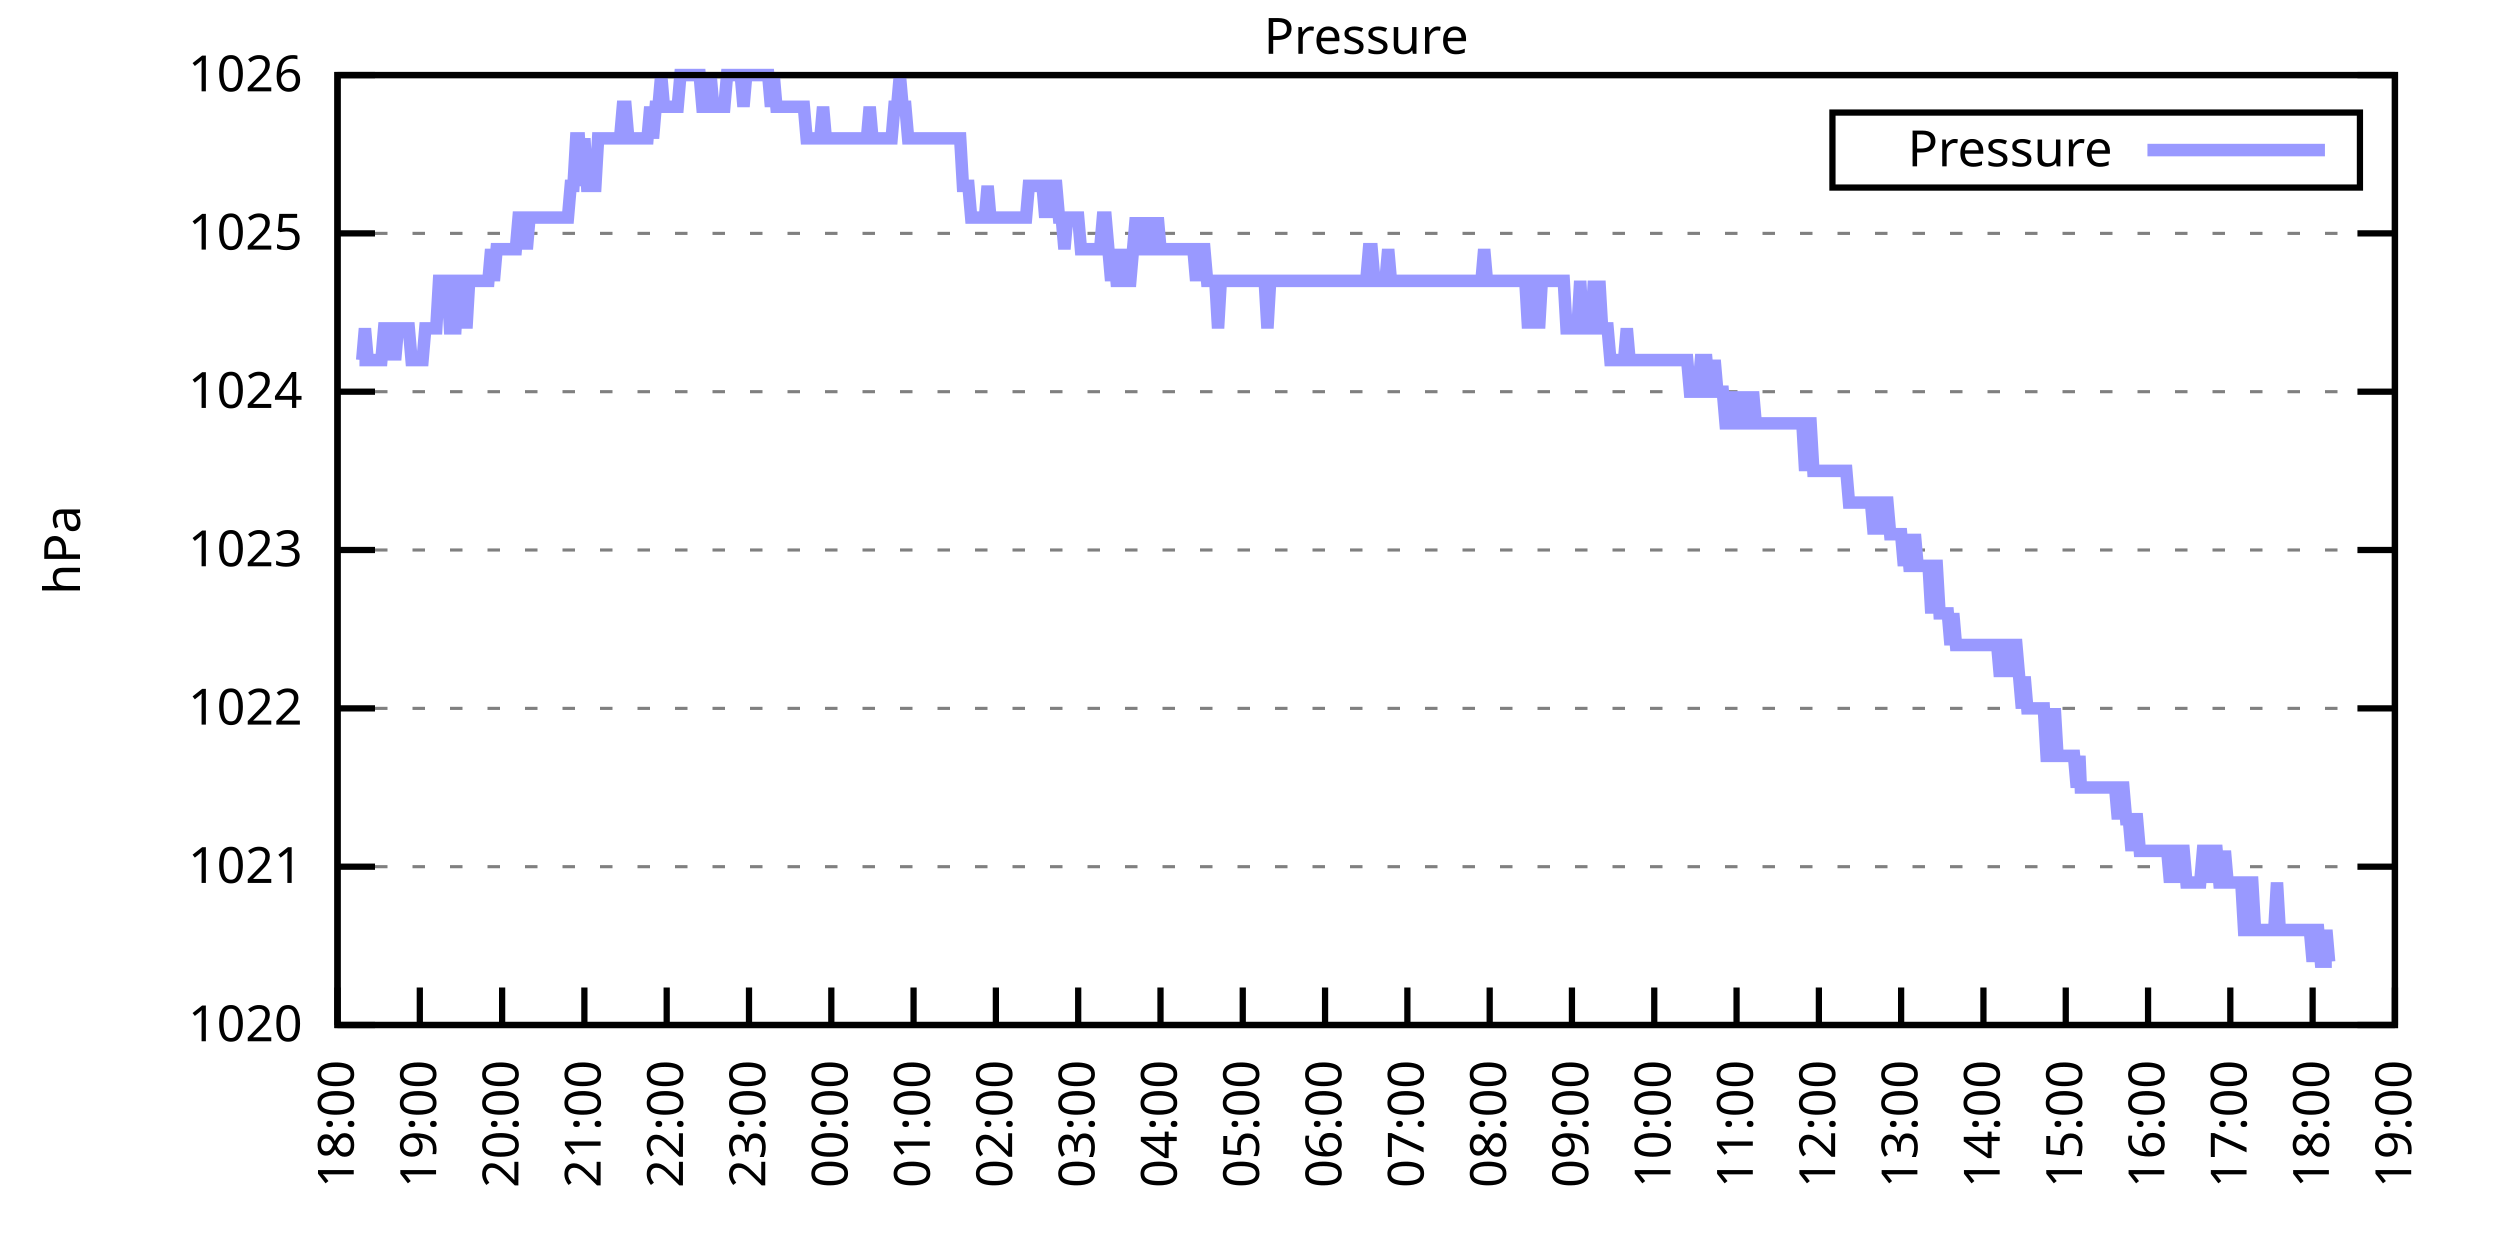
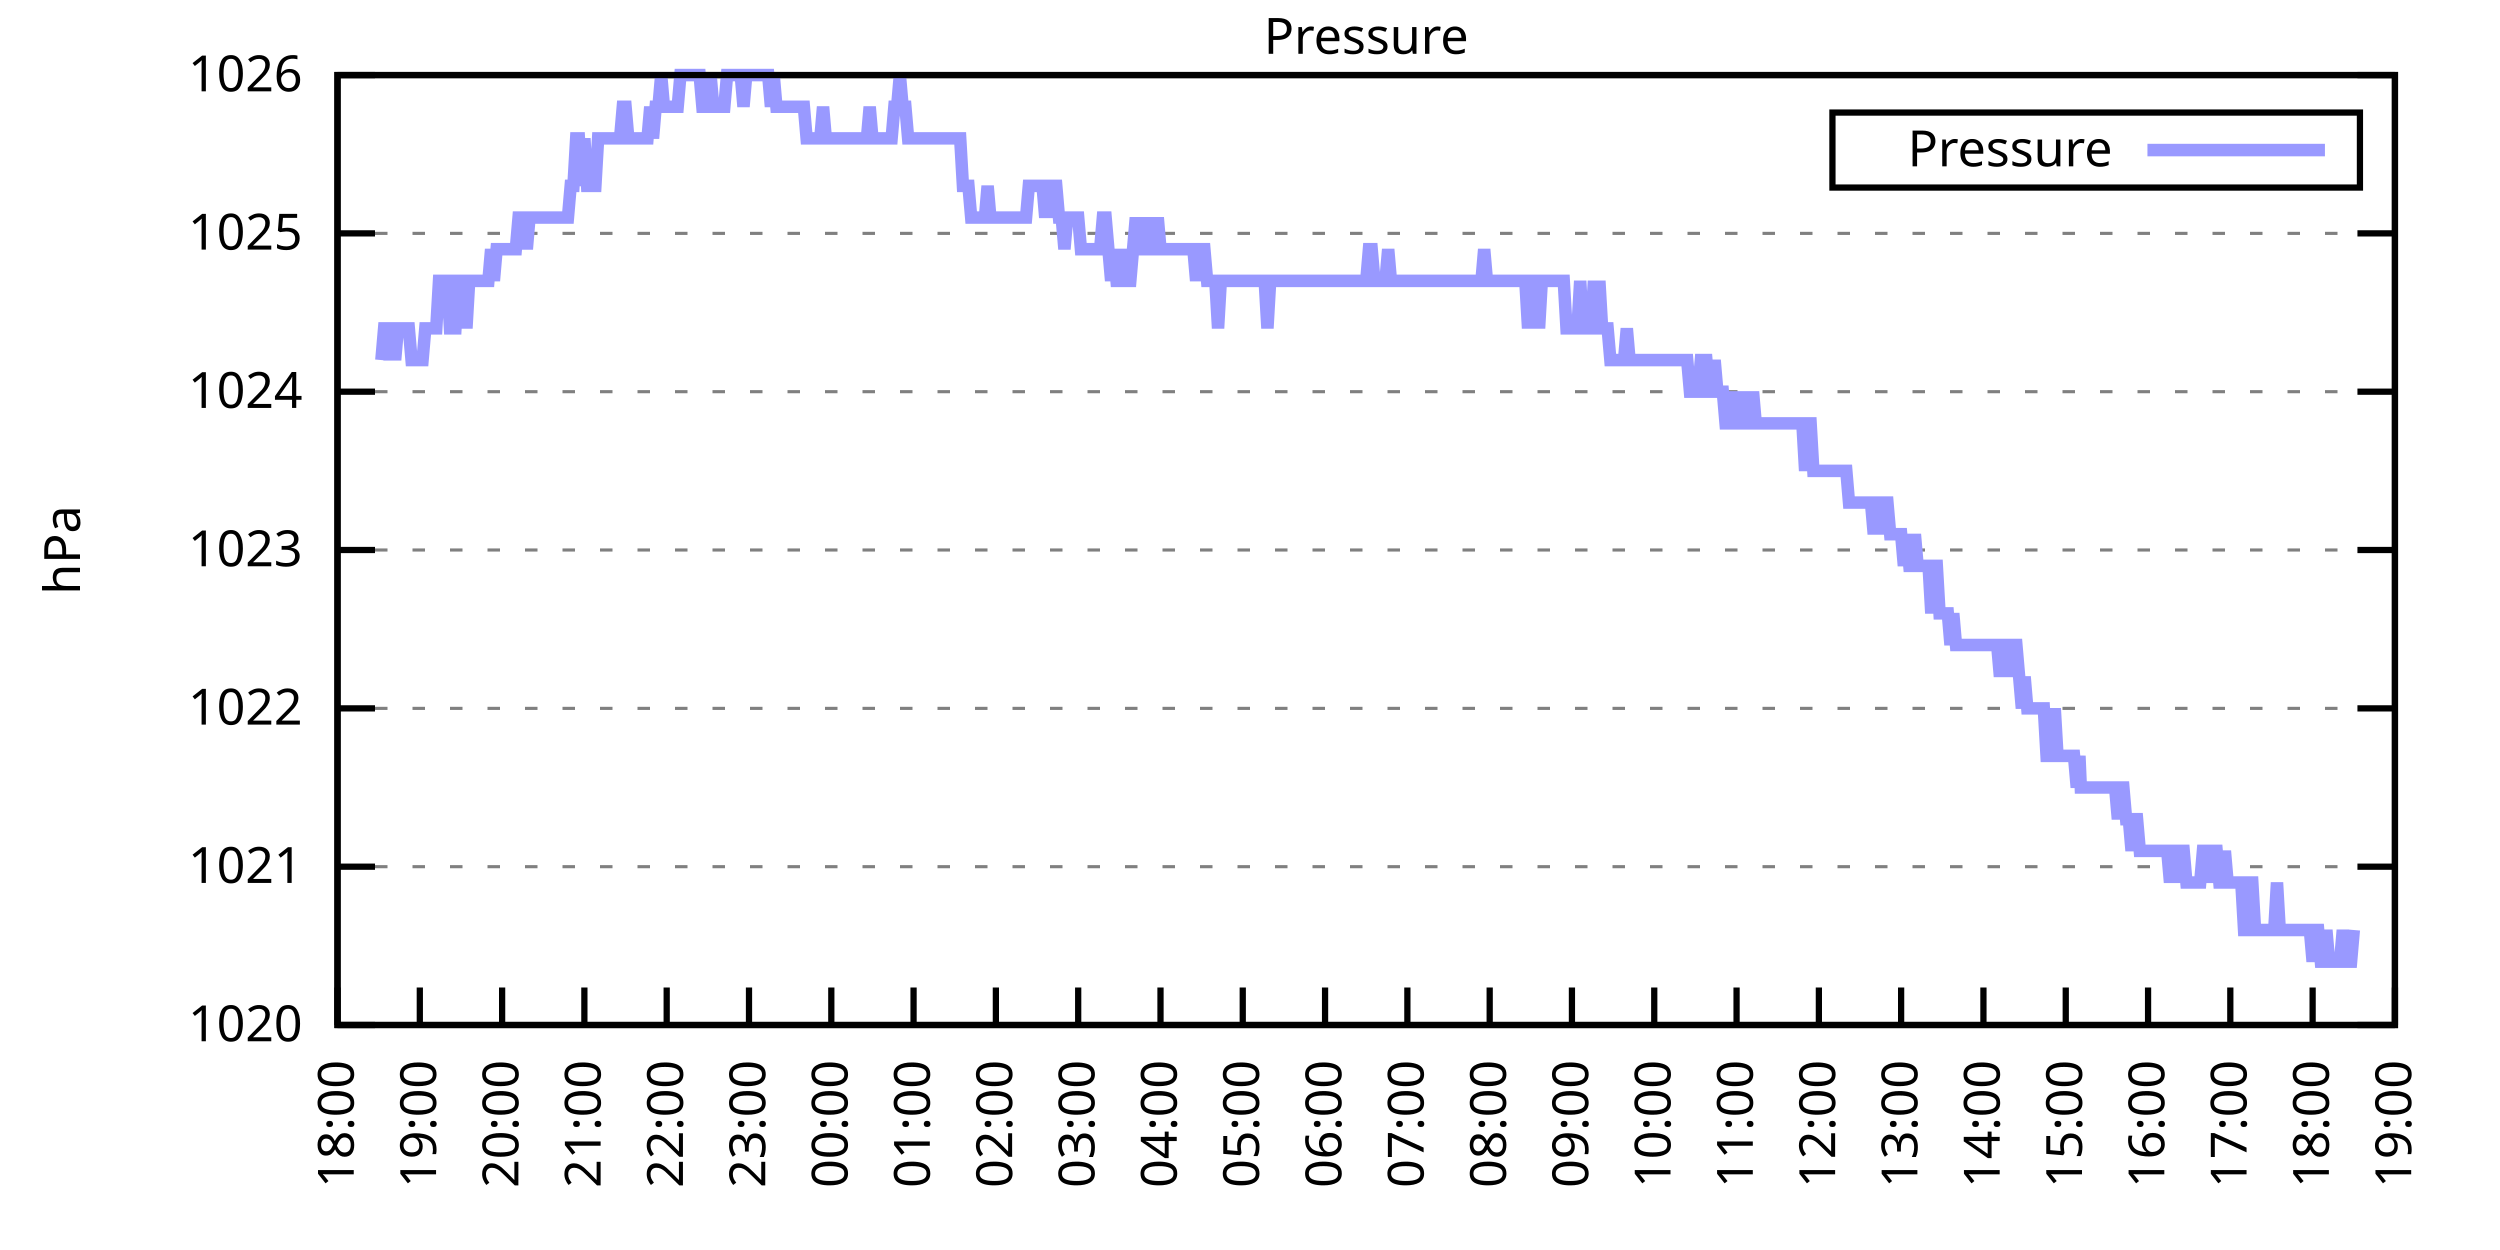
<svg xmlns="http://www.w3.org/2000/svg" xmlns:xlink="http://www.w3.org/1999/xlink" width="400" height="200" viewBox="0 0 400 200">
  <g id="gnuplot_canvas">
    <rect x="0" y="0" width="400" height="200" fill="none" />
    <defs>
      <circle id="gpDot" r="0.5" stroke-width="0.5" stroke="currentColor" />
      <path id="gpPt0" stroke-width="0.333" stroke="currentColor" d="M-1,0 h2 M0,-1 v2" />
      <path id="gpPt1" stroke-width="0.333" stroke="currentColor" d="M-1,-1 L1,1 M1,-1 L-1,1" />
      <path id="gpPt2" stroke-width="0.333" stroke="currentColor" d="M-1,0 L1,0 M0,-1 L0,1 M-1,-1 L1,1 M-1,1 L1,-1" />
      <rect id="gpPt3" stroke-width="0.333" stroke="currentColor" x="-1" y="-1" width="2" height="2" />
      <rect id="gpPt4" stroke-width="0.333" stroke="currentColor" fill="currentColor" x="-1" y="-1" width="2" height="2" />
      <circle id="gpPt5" stroke-width="0.333" stroke="currentColor" cx="0" cy="0" r="1" />
      <use xlink:href="#gpPt5" id="gpPt6" fill="currentColor" stroke="none" />
      <path id="gpPt7" stroke-width="0.333" stroke="currentColor" d="M0,-1.33 L-1.33,0.67 L1.33,0.67 z" />
      <use xlink:href="#gpPt7" id="gpPt8" fill="currentColor" stroke="none" />
      <use xlink:href="#gpPt7" id="gpPt9" stroke="currentColor" transform="rotate(180)" />
      <use xlink:href="#gpPt9" id="gpPt10" fill="currentColor" stroke="none" />
      <use xlink:href="#gpPt3" id="gpPt11" stroke="currentColor" transform="rotate(45)" />
      <use xlink:href="#gpPt11" id="gpPt12" fill="currentColor" stroke="none" />
      <path id="gpPt13" stroke-width="0.333" stroke="currentColor" d="M0,1.330 L1.265,0.411 L0.782,-1.067 L-0.782,-1.076 L-1.265,0.411 z" />
      <use xlink:href="#gpPt13" id="gpPt14" fill="currentColor" stroke="none" />
      <filter id="textbox" filterUnits="objectBoundingBox" x="0" y="0" height="1" width="1">
        <feFlood flood-color="white" flood-opacity="1" result="bgnd" />
        <feComposite in="SourceGraphic" in2="bgnd" operator="atop" />
      </filter>
      <filter id="greybox" filterUnits="objectBoundingBox" x="0" y="0" height="1" width="1">
        <feFlood flood-color="lightgrey" flood-opacity="1" result="grey" />
        <feComposite in="SourceGraphic" in2="grey" operator="atop" />
      </filter>
    </defs>
    <g fill="none" color="white" stroke="currentColor" stroke-width="1.00" stroke-linecap="butt" stroke-linejoin="miter">
</g>
    <g fill="none" color="black" stroke="currentColor" stroke-width="1.00" stroke-linecap="butt" stroke-linejoin="miter">
      <g stroke="none" shape-rendering="crispEdges">
        <polygon fill="rgb(255, 255, 255)" points="54.00,164.00 383.18,164.00 383.18,12.02 54.00,12.02 " />
      </g>
    </g>
    <g fill="none" color="black" stroke="currentColor" stroke-width="1.00" stroke-linecap="butt" stroke-linejoin="miter">
</g>
    <g fill="none" color="black" stroke="black" stroke-width="0.50" stroke-linecap="butt" stroke-linejoin="miter">
</g>
    <g fill="none" color="gray" stroke="currentColor" stroke-width="0.50" stroke-linecap="butt" stroke-linejoin="miter">
      <path stroke="gray" stroke-dasharray="2,4" class="gridline" d="M54.00,164.00 L383.19,164.00  " />
    </g>
    <g fill="none" color="gray" stroke="gray" stroke-width="1.00" stroke-linecap="butt" stroke-linejoin="miter">
</g>
    <g fill="none" color="black" stroke="currentColor" stroke-width="1.00" stroke-linecap="butt" stroke-linejoin="miter">
      <path stroke="black" d="M54.00,164.00 L60.00,164.00 M383.19,164.00 L377.19,164.00  " />
      <g transform="translate(48.40,166.60)" stroke="none" fill="black" font-family="Sans" font-size="8.00" text-anchor="end">
        <text>
          <tspan font-family="Sans"> 1020</tspan>
        </text>
      </g>
    </g>
    <g fill="none" color="black" stroke="currentColor" stroke-width="1.00" stroke-linecap="butt" stroke-linejoin="miter">
</g>
    <g fill="none" color="black" stroke="black" stroke-width="0.50" stroke-linecap="butt" stroke-linejoin="miter">
</g>
    <g fill="none" color="gray" stroke="currentColor" stroke-width="0.50" stroke-linecap="butt" stroke-linejoin="miter">
      <path stroke="gray" stroke-dasharray="2,4" class="gridline" d="M54.00,138.67 L383.19,138.67  " />
    </g>
    <g fill="none" color="gray" stroke="gray" stroke-width="1.00" stroke-linecap="butt" stroke-linejoin="miter">
</g>
    <g fill="none" color="black" stroke="currentColor" stroke-width="1.00" stroke-linecap="butt" stroke-linejoin="miter">
      <path stroke="black" d="M54.00,138.67 L60.00,138.67 M383.19,138.67 L377.19,138.67  " />
      <g transform="translate(48.40,141.27)" stroke="none" fill="black" font-family="Sans" font-size="8.00" text-anchor="end">
        <text>
          <tspan font-family="Sans"> 1021</tspan>
        </text>
      </g>
    </g>
    <g fill="none" color="black" stroke="currentColor" stroke-width="1.00" stroke-linecap="butt" stroke-linejoin="miter">
</g>
    <g fill="none" color="black" stroke="black" stroke-width="0.50" stroke-linecap="butt" stroke-linejoin="miter">
</g>
    <g fill="none" color="gray" stroke="currentColor" stroke-width="0.50" stroke-linecap="butt" stroke-linejoin="miter">
      <path stroke="gray" stroke-dasharray="2,4" class="gridline" d="M54.00,113.34 L383.19,113.34  " />
    </g>
    <g fill="none" color="gray" stroke="gray" stroke-width="1.00" stroke-linecap="butt" stroke-linejoin="miter">
</g>
    <g fill="none" color="black" stroke="currentColor" stroke-width="1.00" stroke-linecap="butt" stroke-linejoin="miter">
      <path stroke="black" d="M54.00,113.34 L60.00,113.34 M383.19,113.34 L377.19,113.34  " />
      <g transform="translate(48.40,115.94)" stroke="none" fill="black" font-family="Sans" font-size="8.00" text-anchor="end">
        <text>
          <tspan font-family="Sans"> 1022</tspan>
        </text>
      </g>
    </g>
    <g fill="none" color="black" stroke="currentColor" stroke-width="1.00" stroke-linecap="butt" stroke-linejoin="miter">
</g>
    <g fill="none" color="black" stroke="black" stroke-width="0.50" stroke-linecap="butt" stroke-linejoin="miter">
</g>
    <g fill="none" color="gray" stroke="currentColor" stroke-width="0.50" stroke-linecap="butt" stroke-linejoin="miter">
      <path stroke="gray" stroke-dasharray="2,4" class="gridline" d="M54.00,88.00 L383.19,88.00  " />
    </g>
    <g fill="none" color="gray" stroke="gray" stroke-width="1.00" stroke-linecap="butt" stroke-linejoin="miter">
</g>
    <g fill="none" color="black" stroke="currentColor" stroke-width="1.00" stroke-linecap="butt" stroke-linejoin="miter">
      <path stroke="black" d="M54.00,88.00 L60.00,88.00 M383.19,88.00 L377.19,88.00  " />
      <g transform="translate(48.40,90.60)" stroke="none" fill="black" font-family="Sans" font-size="8.00" text-anchor="end">
        <text>
          <tspan font-family="Sans"> 1023</tspan>
        </text>
      </g>
    </g>
    <g fill="none" color="black" stroke="currentColor" stroke-width="1.00" stroke-linecap="butt" stroke-linejoin="miter">
</g>
    <g fill="none" color="black" stroke="black" stroke-width="0.50" stroke-linecap="butt" stroke-linejoin="miter">
</g>
    <g fill="none" color="gray" stroke="currentColor" stroke-width="0.50" stroke-linecap="butt" stroke-linejoin="miter">
      <path stroke="gray" stroke-dasharray="2,4" class="gridline" d="M54.00,62.67 L383.19,62.67  " />
    </g>
    <g fill="none" color="gray" stroke="gray" stroke-width="1.00" stroke-linecap="butt" stroke-linejoin="miter">
</g>
    <g fill="none" color="black" stroke="currentColor" stroke-width="1.00" stroke-linecap="butt" stroke-linejoin="miter">
      <path stroke="black" d="M54.00,62.67 L60.00,62.67 M383.19,62.67 L377.19,62.67  " />
      <g transform="translate(48.40,65.27)" stroke="none" fill="black" font-family="Sans" font-size="8.00" text-anchor="end">
        <text>
          <tspan font-family="Sans"> 1024</tspan>
        </text>
      </g>
    </g>
    <g fill="none" color="black" stroke="currentColor" stroke-width="1.00" stroke-linecap="butt" stroke-linejoin="miter">
</g>
    <g fill="none" color="black" stroke="black" stroke-width="0.50" stroke-linecap="butt" stroke-linejoin="miter">
</g>
    <g fill="none" color="gray" stroke="currentColor" stroke-width="0.50" stroke-linecap="butt" stroke-linejoin="miter">
      <path stroke="gray" stroke-dasharray="2,4" class="gridline" d="M54.00,37.34 L383.19,37.34  " />
    </g>
    <g fill="none" color="gray" stroke="gray" stroke-width="1.00" stroke-linecap="butt" stroke-linejoin="miter">
</g>
    <g fill="none" color="black" stroke="currentColor" stroke-width="1.00" stroke-linecap="butt" stroke-linejoin="miter">
      <path stroke="black" d="M54.00,37.34 L60.00,37.34 M383.19,37.34 L377.19,37.34  " />
      <g transform="translate(48.40,39.94)" stroke="none" fill="black" font-family="Sans" font-size="8.00" text-anchor="end">
        <text>
          <tspan font-family="Sans"> 1025</tspan>
        </text>
      </g>
    </g>
    <g fill="none" color="black" stroke="currentColor" stroke-width="1.00" stroke-linecap="butt" stroke-linejoin="miter">
</g>
    <g fill="none" color="black" stroke="black" stroke-width="0.50" stroke-linecap="butt" stroke-linejoin="miter">
</g>
    <g fill="none" color="gray" stroke="currentColor" stroke-width="0.50" stroke-linecap="butt" stroke-linejoin="miter">
      <path stroke="gray" stroke-dasharray="2,4" class="gridline" d="M54.00,12.01 L383.19,12.01  " />
    </g>
    <g fill="none" color="gray" stroke="gray" stroke-width="1.00" stroke-linecap="butt" stroke-linejoin="miter">
</g>
    <g fill="none" color="black" stroke="currentColor" stroke-width="1.00" stroke-linecap="butt" stroke-linejoin="miter">
      <path stroke="black" d="M54.00,12.01 L60.00,12.01 M383.19,12.01 L377.19,12.01  " />
      <g transform="translate(48.40,14.61)" stroke="none" fill="black" font-family="Sans" font-size="8.00" text-anchor="end">
        <text>
          <tspan font-family="Sans"> 1026</tspan>
        </text>
      </g>
    </g>
    <g fill="none" color="black" stroke="currentColor" stroke-width="1.00" stroke-linecap="butt" stroke-linejoin="miter">
      <path stroke="black" d="M54.00,164.00 L54.00,158.00  " />
      <g transform="translate(56.60,169.60) rotate(270.00)" stroke="none" fill="black" font-family="Sans" font-size="8.00" text-anchor="end">
        <text>
          <tspan font-family="Sans">18:00</tspan>
        </text>
      </g>
    </g>
    <g fill="none" color="black" stroke="currentColor" stroke-width="1.00" stroke-linecap="butt" stroke-linejoin="miter">
      <path stroke="black" d="M67.17,164.00 L67.17,158.00  " />
      <g transform="translate(69.77,169.60) rotate(270.00)" stroke="none" fill="black" font-family="Sans" font-size="8.00" text-anchor="end">
        <text>
          <tspan font-family="Sans">19:00</tspan>
        </text>
      </g>
    </g>
    <g fill="none" color="black" stroke="currentColor" stroke-width="1.00" stroke-linecap="butt" stroke-linejoin="miter">
      <path stroke="black" d="M80.34,164.00 L80.34,158.00  " />
      <g transform="translate(82.94,169.60) rotate(270.00)" stroke="none" fill="black" font-family="Sans" font-size="8.00" text-anchor="end">
        <text>
          <tspan font-family="Sans">20:00</tspan>
        </text>
      </g>
    </g>
    <g fill="none" color="black" stroke="currentColor" stroke-width="1.00" stroke-linecap="butt" stroke-linejoin="miter">
      <path stroke="black" d="M93.50,164.00 L93.50,158.00  " />
      <g transform="translate(96.10,169.60) rotate(270.00)" stroke="none" fill="black" font-family="Sans" font-size="8.00" text-anchor="end">
        <text>
          <tspan font-family="Sans">21:00</tspan>
        </text>
      </g>
    </g>
    <g fill="none" color="black" stroke="currentColor" stroke-width="1.00" stroke-linecap="butt" stroke-linejoin="miter">
      <path stroke="black" d="M106.67,164.00 L106.67,158.00  " />
      <g transform="translate(109.27,169.60) rotate(270.00)" stroke="none" fill="black" font-family="Sans" font-size="8.00" text-anchor="end">
        <text>
          <tspan font-family="Sans">22:00</tspan>
        </text>
      </g>
    </g>
    <g fill="none" color="black" stroke="currentColor" stroke-width="1.00" stroke-linecap="butt" stroke-linejoin="miter">
      <path stroke="black" d="M119.84,164.00 L119.84,158.00  " />
      <g transform="translate(122.44,169.60) rotate(270.00)" stroke="none" fill="black" font-family="Sans" font-size="8.00" text-anchor="end">
        <text>
          <tspan font-family="Sans">23:00</tspan>
        </text>
      </g>
    </g>
    <g fill="none" color="black" stroke="currentColor" stroke-width="1.00" stroke-linecap="butt" stroke-linejoin="miter">
      <path stroke="black" d="M133.01,164.00 L133.01,158.00  " />
      <g transform="translate(135.61,169.60) rotate(270.00)" stroke="none" fill="black" font-family="Sans" font-size="8.00" text-anchor="end">
        <text>
          <tspan font-family="Sans">00:00</tspan>
        </text>
      </g>
    </g>
    <g fill="none" color="black" stroke="currentColor" stroke-width="1.00" stroke-linecap="butt" stroke-linejoin="miter">
      <path stroke="black" d="M146.17,164.00 L146.17,158.00  " />
      <g transform="translate(148.77,169.60) rotate(270.00)" stroke="none" fill="black" font-family="Sans" font-size="8.00" text-anchor="end">
        <text>
          <tspan font-family="Sans">01:00</tspan>
        </text>
      </g>
    </g>
    <g fill="none" color="black" stroke="currentColor" stroke-width="1.00" stroke-linecap="butt" stroke-linejoin="miter">
      <path stroke="black" d="M159.34,164.00 L159.34,158.00  " />
      <g transform="translate(161.94,169.60) rotate(270.00)" stroke="none" fill="black" font-family="Sans" font-size="8.00" text-anchor="end">
        <text>
          <tspan font-family="Sans">02:00</tspan>
        </text>
      </g>
    </g>
    <g fill="none" color="black" stroke="currentColor" stroke-width="1.00" stroke-linecap="butt" stroke-linejoin="miter">
      <path stroke="black" d="M172.51,164.00 L172.51,158.00  " />
      <g transform="translate(175.11,169.60) rotate(270.00)" stroke="none" fill="black" font-family="Sans" font-size="8.00" text-anchor="end">
        <text>
          <tspan font-family="Sans">03:00</tspan>
        </text>
      </g>
    </g>
    <g fill="none" color="black" stroke="currentColor" stroke-width="1.00" stroke-linecap="butt" stroke-linejoin="miter">
      <path stroke="black" d="M185.68,164.00 L185.68,158.00  " />
      <g transform="translate(188.28,169.60) rotate(270.00)" stroke="none" fill="black" font-family="Sans" font-size="8.00" text-anchor="end">
        <text>
          <tspan font-family="Sans">04:00</tspan>
        </text>
      </g>
    </g>
    <g fill="none" color="black" stroke="currentColor" stroke-width="1.00" stroke-linecap="butt" stroke-linejoin="miter">
      <path stroke="black" d="M198.84,164.00 L198.84,158.00  " />
      <g transform="translate(201.44,169.60) rotate(270.00)" stroke="none" fill="black" font-family="Sans" font-size="8.00" text-anchor="end">
        <text>
          <tspan font-family="Sans">05:00</tspan>
        </text>
      </g>
    </g>
    <g fill="none" color="black" stroke="currentColor" stroke-width="1.00" stroke-linecap="butt" stroke-linejoin="miter">
      <path stroke="black" d="M212.01,164.00 L212.01,158.00  " />
      <g transform="translate(214.61,169.60) rotate(270.00)" stroke="none" fill="black" font-family="Sans" font-size="8.00" text-anchor="end">
        <text>
          <tspan font-family="Sans">06:00</tspan>
        </text>
      </g>
    </g>
    <g fill="none" color="black" stroke="currentColor" stroke-width="1.00" stroke-linecap="butt" stroke-linejoin="miter">
      <path stroke="black" d="M225.18,164.00 L225.18,158.00  " />
      <g transform="translate(227.78,169.60) rotate(270.00)" stroke="none" fill="black" font-family="Sans" font-size="8.00" text-anchor="end">
        <text>
          <tspan font-family="Sans">07:00</tspan>
        </text>
      </g>
    </g>
    <g fill="none" color="black" stroke="currentColor" stroke-width="1.00" stroke-linecap="butt" stroke-linejoin="miter">
      <path stroke="black" d="M238.35,164.00 L238.35,158.00  " />
      <g transform="translate(240.95,169.60) rotate(270.00)" stroke="none" fill="black" font-family="Sans" font-size="8.00" text-anchor="end">
        <text>
          <tspan font-family="Sans">08:00</tspan>
        </text>
      </g>
    </g>
    <g fill="none" color="black" stroke="currentColor" stroke-width="1.00" stroke-linecap="butt" stroke-linejoin="miter">
      <path stroke="black" d="M251.51,164.00 L251.51,158.00  " />
      <g transform="translate(254.11,169.60) rotate(270.00)" stroke="none" fill="black" font-family="Sans" font-size="8.00" text-anchor="end">
        <text>
          <tspan font-family="Sans">09:00</tspan>
        </text>
      </g>
    </g>
    <g fill="none" color="black" stroke="currentColor" stroke-width="1.00" stroke-linecap="butt" stroke-linejoin="miter">
      <path stroke="black" d="M264.68,164.00 L264.68,158.00  " />
      <g transform="translate(267.28,169.60) rotate(270.00)" stroke="none" fill="black" font-family="Sans" font-size="8.00" text-anchor="end">
        <text>
          <tspan font-family="Sans">10:00</tspan>
        </text>
      </g>
    </g>
    <g fill="none" color="black" stroke="currentColor" stroke-width="1.00" stroke-linecap="butt" stroke-linejoin="miter">
      <path stroke="black" d="M277.85,164.00 L277.85,158.00  " />
      <g transform="translate(280.45,169.60) rotate(270.00)" stroke="none" fill="black" font-family="Sans" font-size="8.00" text-anchor="end">
        <text>
          <tspan font-family="Sans">11:00</tspan>
        </text>
      </g>
    </g>
    <g fill="none" color="black" stroke="currentColor" stroke-width="1.00" stroke-linecap="butt" stroke-linejoin="miter">
      <path stroke="black" d="M291.02,164.00 L291.02,158.00  " />
      <g transform="translate(293.62,169.60) rotate(270.00)" stroke="none" fill="black" font-family="Sans" font-size="8.00" text-anchor="end">
        <text>
          <tspan font-family="Sans">12:00</tspan>
        </text>
      </g>
    </g>
    <g fill="none" color="black" stroke="currentColor" stroke-width="1.00" stroke-linecap="butt" stroke-linejoin="miter">
      <path stroke="black" d="M304.18,164.00 L304.18,158.00  " />
      <g transform="translate(306.78,169.60) rotate(270.00)" stroke="none" fill="black" font-family="Sans" font-size="8.00" text-anchor="end">
        <text>
          <tspan font-family="Sans">13:00</tspan>
        </text>
      </g>
    </g>
    <g fill="none" color="black" stroke="currentColor" stroke-width="1.00" stroke-linecap="butt" stroke-linejoin="miter">
      <path stroke="black" d="M317.35,164.00 L317.35,158.00  " />
      <g transform="translate(319.95,169.60) rotate(270.00)" stroke="none" fill="black" font-family="Sans" font-size="8.00" text-anchor="end">
        <text>
          <tspan font-family="Sans">14:00</tspan>
        </text>
      </g>
    </g>
    <g fill="none" color="black" stroke="currentColor" stroke-width="1.00" stroke-linecap="butt" stroke-linejoin="miter">
      <path stroke="black" d="M330.52,164.00 L330.52,158.00  " />
      <g transform="translate(333.12,169.60) rotate(270.00)" stroke="none" fill="black" font-family="Sans" font-size="8.00" text-anchor="end">
        <text>
          <tspan font-family="Sans">15:00</tspan>
        </text>
      </g>
    </g>
    <g fill="none" color="black" stroke="currentColor" stroke-width="1.00" stroke-linecap="butt" stroke-linejoin="miter">
      <path stroke="black" d="M343.69,164.00 L343.69,158.00  " />
      <g transform="translate(346.29,169.60) rotate(270.00)" stroke="none" fill="black" font-family="Sans" font-size="8.00" text-anchor="end">
        <text>
          <tspan font-family="Sans">16:00</tspan>
        </text>
      </g>
    </g>
    <g fill="none" color="black" stroke="currentColor" stroke-width="1.00" stroke-linecap="butt" stroke-linejoin="miter">
      <path stroke="black" d="M356.85,164.00 L356.85,158.00  " />
      <g transform="translate(359.45,169.60) rotate(270.00)" stroke="none" fill="black" font-family="Sans" font-size="8.00" text-anchor="end">
        <text>
          <tspan font-family="Sans">17:00</tspan>
        </text>
      </g>
    </g>
    <g fill="none" color="black" stroke="currentColor" stroke-width="1.00" stroke-linecap="butt" stroke-linejoin="miter">
      <path stroke="black" d="M370.02,164.00 L370.02,158.00  " />
      <g transform="translate(372.62,169.60) rotate(270.00)" stroke="none" fill="black" font-family="Sans" font-size="8.00" text-anchor="end">
        <text>
          <tspan font-family="Sans">18:00</tspan>
        </text>
      </g>
    </g>
    <g fill="none" color="black" stroke="currentColor" stroke-width="1.00" stroke-linecap="butt" stroke-linejoin="miter">
      <path stroke="black" d="M383.19,164.00 L383.19,158.00  " />
      <g transform="translate(385.79,169.60) rotate(270.00)" stroke="none" fill="black" font-family="Sans" font-size="8.00" text-anchor="end">
        <text>
          <tspan font-family="Sans">19:00</tspan>
        </text>
      </g>
    </g>
    <g fill="none" color="black" stroke="currentColor" stroke-width="1.00" stroke-linecap="butt" stroke-linejoin="miter">
</g>
    <g fill="none" color="black" stroke="currentColor" stroke-width="1.00" stroke-linecap="butt" stroke-linejoin="miter">
      <path stroke="black" d="M54.00,12.01 L54.00,164.00 L383.19,164.00 L383.19,12.01 L54.00,12.01 Z  " />
    </g>
    <g fill="none" color="black" stroke="currentColor" stroke-width="1.00" stroke-linecap="butt" stroke-linejoin="miter">
</g>
    <g fill="none" color="black" stroke="currentColor" stroke-width="1.00" stroke-linecap="butt" stroke-linejoin="miter">
      <path stroke="black" d="M293.19,30.01 L293.19,18.01 L377.59,18.01 L377.59,30.01 L293.19,30.01 Z  " />
    </g>
    <g id="Pressure_plot_1">
      <g fill="none" color="white" stroke="black" stroke-width="2.00" stroke-linecap="butt" stroke-linejoin="miter">
</g>
      <g fill="none" color="black" stroke="currentColor" stroke-width="2.00" stroke-linecap="butt" stroke-linejoin="miter">
        <g transform="translate(337.99,26.61)" stroke="none" fill="black" font-family="Sans" font-size="8.00" text-anchor="end">
          <text>
            <tspan font-family="Sans">Pressure</tspan>
          </text>
        </g>
      </g>
      <g fill="none" color="black" stroke="currentColor" stroke-width="2.00" stroke-linecap="butt" stroke-linejoin="miter">
-         <path stroke="rgb(153, 153, 255)" d="M343.59,24.01 L371.99,24.01 M57.51,57.61 L57.95,57.61 L58.39,52.54 L58.83,57.61 L59.27,57.61 L59.71,57.61   L60.14,57.61 L60.58,57.61 L61.02,57.61 L61.46,52.54 L61.90,52.54 L62.34,57.61 L62.78,52.54 L63.22,57.61   L63.66,52.54 L64.10,52.54 L64.53,52.54 L64.97,52.54 L65.41,52.54 L65.85,57.61 L66.29,57.61 L66.73,57.61   L67.17,57.61 L67.61,57.61 L68.05,52.54 L68.48,52.54 L68.92,52.54 L69.36,52.54 L69.80,52.54 L70.24,44.94   L70.68,44.94 L71.12,44.94 L71.56,44.94 L72.00,52.54 L72.43,52.54 L72.87,52.54 L73.31,44.94 L73.75,44.94   L74.19,44.94 L74.63,52.54 L75.07,44.94 L75.51,44.94 L75.95,44.94 L76.38,44.94 L76.82,44.94 L77.26,44.94   L77.70,44.94 L78.14,44.94 L78.58,39.87 L79.02,44.94 L79.46,39.87 L79.90,39.87 L80.34,39.87 L80.77,39.87   L81.21,39.87 L81.65,39.87 L82.09,39.87 L82.53,39.87 L82.97,34.81 L83.41,34.81 L83.85,34.81 L84.29,39.87   L84.72,34.81 L85.16,34.81 L85.60,34.81 L86.04,34.81 L86.48,34.81 L86.92,34.81 L87.36,34.81 L87.80,34.81   L88.24,34.81 L88.67,34.81 L89.11,34.81 L89.55,34.81 L89.99,34.81 L90.43,34.81 L90.87,34.81 L91.31,29.74   L91.75,29.74 L92.19,22.14 L92.62,22.14 L93.06,29.74 L93.50,22.14 L93.94,29.74 L94.38,29.74 L94.82,29.74   L95.26,29.74 L95.70,22.14 L96.14,22.14 L96.58,22.14 L97.01,22.14 L97.45,22.14 L97.89,22.14 L98.33,22.14   L98.77,22.14 L99.21,22.14 L99.65,17.08 L100.09,17.08 L100.53,22.14 L100.96,22.14 L101.40,22.14 L101.84,22.14   L102.28,22.14 L102.72,22.14 L103.16,22.14 L103.60,22.14 L104.04,17.08 L104.48,22.14 L104.91,17.08 L105.35,17.08   L105.79,12.01 L106.23,17.08 L106.67,17.08 L107.11,17.08 L107.55,17.08 L107.99,17.08 L108.43,17.08 L108.87,12.01   L109.30,12.01 L109.74,12.01 L110.18,12.01 L110.62,12.01 L111.06,12.01 L111.50,12.01 L111.94,12.01 L112.38,17.08   L112.82,17.08 L113.25,17.08 L113.69,12.01 L114.13,17.08 L114.57,17.08 L115.01,17.08 L115.45,17.08 L115.89,17.08   L116.33,12.01 L116.77,12.01 L117.20,12.01 L117.64,12.01 L118.08,12.01 L118.52,12.01 L118.96,17.08 L119.40,12.01   L119.84,12.01 L120.28,12.01 L120.72,12.01 L121.15,12.01 L121.59,12.01 L122.03,12.01 L122.47,12.01 L122.91,12.01   L123.35,17.08 L123.79,12.01 L124.23,17.08 L124.67,17.08 L125.11,17.08 L125.54,17.08 L125.98,17.08 L126.42,17.08   L126.86,17.08 L127.30,17.08 L127.74,17.08 L128.18,17.08 L128.62,17.08 L129.06,22.14 L129.49,22.14 L129.93,22.14   L130.37,22.14 L130.81,22.14 L131.25,22.14 L131.69,17.08 L132.13,22.14 L132.57,22.14 L133.01,22.14 L133.44,22.14   L133.88,22.14 L134.32,22.14 L134.76,22.14 L135.20,22.14 L135.64,22.14 L136.08,22.14 L136.52,22.14 L136.96,22.14   L137.39,22.14 L137.83,22.14 L138.27,22.14 L138.71,22.14 L139.15,17.08 L139.59,22.14 L140.03,22.14 L140.47,22.14   L140.91,22.14 L141.35,22.14 L141.78,22.14 L142.22,22.14 L142.66,22.14 L143.10,17.08 L143.54,17.08 L143.98,12.01   L144.42,17.08 L144.86,17.08 L145.30,22.14 L145.73,22.14 L146.17,22.14 L146.61,22.14 L147.05,22.14 L147.49,22.14   L147.93,22.14 L148.37,22.14 L148.81,22.14 L149.25,22.14 L149.68,22.14 L150.12,22.14 L150.56,22.14 L151.00,22.14   L151.44,22.14 L151.88,22.14 L152.32,22.14 L152.76,22.14 L153.20,22.14 L153.63,22.14 L154.07,29.74 L154.51,29.74   L154.95,29.74 L155.39,34.81 L155.83,34.81 L156.27,34.81 L156.71,34.81 L157.15,34.81 L157.59,34.81 L158.02,29.74   L158.46,34.81 L158.90,34.81 L159.34,34.81 L159.78,34.81 L160.22,34.81 L160.66,34.81 L161.10,34.81 L161.54,34.81   L161.97,34.81 L162.41,34.81 L162.85,34.81 L163.29,34.81 L163.73,34.81 L164.17,34.81 L164.61,29.74 L165.05,29.74   L165.49,29.74 L165.92,29.74 L166.36,29.74 L166.80,29.74 L167.24,34.81 L167.68,29.74 L168.12,34.81 L168.56,29.74   L169.00,29.74 L169.44,34.81 L169.87,34.81 L170.31,39.87 L170.75,34.81 L171.19,34.81 L171.63,34.81 L172.07,34.81   L172.51,34.81 L172.95,39.87 L173.39,39.87 L173.83,39.87 L174.26,39.87 L174.70,39.87 L175.14,39.87 L175.58,39.87   L176.02,39.87 L176.46,34.81 L176.90,34.81 L177.34,39.87 L177.78,44.94 L178.21,39.87 L178.65,44.94 L179.09,44.94   L179.53,44.94 L179.97,39.87 L180.41,44.94 L180.85,44.94 L181.29,39.87 L181.73,34.81 L182.16,39.87 L182.60,39.87   L183.04,34.81 L183.48,39.87 L183.92,39.87 L184.36,34.81 L184.80,39.87 L185.24,34.81 L185.68,39.87 L186.11,39.87   L186.55,39.87 L186.99,39.87 L187.43,39.87 L187.87,39.87 L188.31,39.87 L188.75,39.87 L189.19,39.87 L189.63,39.87   L190.07,39.87 L190.50,39.87 L190.94,39.87 L191.38,44.94 L191.82,39.87 L192.26,39.87 L192.70,39.87 L193.14,44.94   L193.58,44.94 L194.02,44.94 L194.45,44.94 L194.89,52.54 L195.33,44.94 L195.77,44.94 L196.21,44.94 L196.65,44.94   L197.09,44.94 L197.53,44.94 L197.97,44.94 L198.40,44.94 L198.84,44.94 L199.28,44.94 L199.72,44.94 L200.16,44.94   L200.60,44.94 L201.04,44.94 L201.48,44.94 L201.92,44.94 L202.35,44.94 L202.79,52.54 L203.23,44.94 L203.67,44.94   L204.11,44.94 L204.55,44.94 L204.99,44.94 L205.43,44.94 L205.87,44.94 L206.31,44.94 L206.74,44.94 L207.18,44.94   L207.62,44.94 L208.06,44.94 L208.50,44.94 L208.94,44.94 L209.38,44.94 L209.82,44.94 L210.26,44.94 L210.69,44.94   L211.13,44.94 L211.57,44.94 L212.01,44.94 L212.45,44.94 L212.89,44.94 L213.33,44.94 L213.77,44.94 L214.21,44.94   L214.64,44.94 L215.08,44.94 L215.52,44.94 L215.96,44.94 L216.40,44.94 L216.84,44.94 L217.28,44.94 L217.72,44.94   L218.16,44.94 L218.60,44.94 L219.03,39.87 L219.47,39.87 L219.91,44.94 L220.35,44.94 L220.79,44.94 L221.23,44.94   L221.67,44.94 L222.11,39.87 L222.55,44.94 L222.98,44.94 L223.42,44.94 L223.86,44.94 L224.30,44.94 L224.74,44.94   L225.18,44.94 L225.62,44.94 L226.06,44.94 L226.50,44.94 L226.93,44.94 L227.37,44.94 L227.81,44.94 L228.25,44.94   L228.69,44.94 L229.13,44.94 L229.57,44.94 L230.01,44.94 L230.45,44.94 L230.88,44.94 L231.32,44.94 L231.76,44.94   L232.20,44.94 L232.64,44.94 L233.08,44.94 L233.52,44.94 L233.96,44.94 L234.40,44.94 L234.84,44.94 L235.27,44.94   L235.71,44.94 L236.15,44.94 L236.59,44.94 L237.03,44.94 L237.47,39.87 L237.91,44.94 L238.35,44.94 L238.79,44.94   L239.22,44.94 L239.66,44.94 L240.10,44.94 L240.54,44.94 L240.98,44.94 L241.42,44.94 L241.86,44.94 L242.30,44.94   L242.74,44.94 L243.17,44.94 L243.61,44.94 L244.05,44.94 L244.49,52.54 L244.93,44.94 L245.37,44.94 L245.81,44.94   L246.25,52.54 L246.69,44.94 L247.12,44.94 L247.56,44.94 L248.00,44.94 L248.44,44.94 L248.88,44.94 L249.32,44.94   L249.76,44.94 L250.20,44.94 L250.64,52.54 L251.08,52.54 L251.51,52.54 L251.95,52.54 L252.39,52.54 L252.83,44.94   L253.27,52.54 L253.71,52.54 L254.15,52.54 L254.59,52.54 L255.03,44.94 L255.46,52.54 L255.90,44.94 L256.34,52.54   L256.78,52.54 L257.22,52.54 L257.66,57.61 L258.10,57.61 L258.54,57.61 L258.98,57.61 L259.41,57.61 L259.85,57.61   L260.29,52.54 L260.73,57.61 L261.17,57.61 L261.61,57.61 L262.05,57.61 L262.49,57.61 L262.93,57.61 L263.36,57.61   L263.80,57.61 L264.24,57.61 L264.68,57.61 L265.12,57.61 L265.56,57.61 L266.00,57.61 L266.44,57.61 L266.88,57.61   L267.32,57.61 L267.75,57.61 L268.19,57.61 L268.63,57.61 L269.07,57.61 L269.51,57.61 L269.95,57.61 L270.39,62.67   L270.83,62.67 L271.27,62.67 L271.70,62.67 L272.14,57.61 L272.58,57.61 L273.02,57.61 L273.46,62.67 L273.90,62.67   L274.34,57.61 L274.78,62.67 L275.22,62.67 L275.65,62.67 L276.09,67.74 L276.53,67.74 L276.97,67.74 L277.41,62.67   L277.85,67.74 L278.29,67.74 L278.73,67.74 L279.17,62.67 L279.60,67.74 L280.04,67.74 L280.48,62.67 L280.92,67.74   L281.36,67.74 L281.80,67.74 L282.24,67.74 L282.68,67.74 L283.12,67.74 L283.56,67.74 L283.99,67.74 L284.43,67.74   L284.87,67.74 L285.31,67.74 L285.75,67.74 L286.19,67.74 L286.63,67.74 L287.07,67.74 L287.51,67.74 L287.94,67.74   L288.38,67.74 L288.82,75.34 L289.26,67.74 L289.70,67.74 L290.14,75.34 L290.58,75.34 L291.02,75.34 L291.46,75.34   L291.89,75.34 L292.33,75.34 L292.77,75.34 L293.21,75.34 L293.65,75.34 L294.09,75.34 L294.53,75.34 L294.97,75.34   L295.41,75.34 L295.84,80.41 L296.28,80.41 L296.72,80.41 L297.16,80.41 L297.60,80.41 L298.04,80.41 L298.48,80.41   L298.92,80.41 L299.36,80.41 L299.80,85.47 L300.23,80.41 L300.67,85.47 L301.11,80.41 L301.55,80.41 L301.99,80.41   L302.43,85.47 L302.87,85.47 L303.31,85.47 L303.75,85.47 L304.18,85.47 L304.62,90.54 L305.06,85.47 L305.50,90.54   L305.94,90.54 L306.38,85.47 L306.82,90.54 L307.26,90.54 L307.70,90.54 L308.13,90.54 L308.57,90.54 L309.01,98.14   L309.45,90.54 L309.89,90.54 L310.33,98.14 L310.77,98.14 L311.21,98.14 L311.65,98.14 L312.08,103.20 L312.52,98.14   L312.96,103.20 L313.40,103.20 L313.84,103.20 L314.28,103.20 L314.72,103.20 L315.16,103.20 L315.60,103.20 L316.04,103.20   L316.47,103.20 L316.91,103.20 L317.35,103.20 L317.79,103.20 L318.23,103.20 L318.67,103.20 L319.11,103.20 L319.55,103.20   L319.99,108.27 L320.42,103.20 L320.86,103.20 L321.30,103.20 L321.74,108.27 L322.18,103.20 L322.62,103.20 L323.06,108.27   L323.50,113.34 L323.94,108.27 L324.37,113.34 L324.81,113.34 L325.25,113.34 L325.69,113.34 L326.13,113.34 L326.57,113.34   L327.01,113.34 L327.45,120.94 L327.89,120.94 L328.33,120.94 L328.76,113.34 L329.20,120.94 L329.64,120.94 L330.08,120.94   L330.52,120.94 L330.96,120.94 L331.40,120.94 L331.84,120.94 L332.28,126.00 L332.71,120.94 L332.93,126.00 L333.59,126.00   L334.03,126.00 L334.47,126.00 L334.91,126.00 L335.35,126.00 L335.79,126.00 L336.23,126.00 L336.66,126.00 L337.10,126.00   L337.54,126.00 L337.98,126.00 L338.42,126.00 L338.86,131.07 L339.30,126.00 L339.74,126.00 L340.18,131.07 L340.61,131.07   L341.05,136.14 L341.49,131.07 L341.93,131.07 L342.37,136.14 L342.81,136.14 L343.25,136.14 L343.69,136.14 L344.13,136.14   L344.57,136.14 L345.00,136.14 L345.44,136.14 L345.88,136.14 L346.32,136.14 L346.76,136.14 L347.20,141.20 L347.64,136.14   L348.08,136.14 L348.52,141.20 L348.95,136.14 L349.39,136.14 L349.83,141.20 L350.27,141.20 L350.71,141.20 L351.15,141.20   L351.59,141.20 L352.03,141.20 L352.47,136.14 L352.90,136.14 L353.34,141.20 L353.78,136.14 L354.22,136.14 L354.66,136.14   L355.10,141.20 L355.54,141.20 L355.98,136.14 L356.42,141.20 L356.85,141.20 L357.29,141.20 L357.73,141.20 L358.17,141.20   L358.61,141.20 L359.05,148.80 L359.49,148.80 L359.93,141.20 L360.37,141.20 L360.81,148.80 L361.24,148.80 L361.68,148.80   L362.12,148.80 L362.56,148.80 L363.00,148.80 L363.44,148.80 L363.88,148.80 L364.32,141.20 L364.76,148.80 L365.19,148.80   L365.63,148.80 L366.07,148.80 L366.51,148.80 L366.95,148.80 L367.39,148.80 L367.83,148.80 L368.27,148.80 L368.71,148.80   L369.14,148.80 L369.58,148.80 L370.02,153.87 L370.46,148.80 L370.90,148.80 L371.34,153.87 L371.78,153.87 L372.22,148.80   L372.66,153.87 L373.09,153.87  " />
+         <path stroke="rgb(153, 153, 255)" d="M343.59,24.01 L371.99,24.01 M61.02,57.61 L61.46,52.54 L61.90,52.54 L62.34,57.61 L62.78,52.54 L63.22,57.61   L63.66,52.54 L64.10,52.54 L64.53,52.54 L64.97,52.54 L65.41,52.54 L65.85,57.61 L66.29,57.61 L66.73,57.61   L67.17,57.61 L67.61,57.61 L68.05,52.54 L68.48,52.54 L68.92,52.54 L69.36,52.54 L69.80,52.54 L70.24,44.94   L70.68,44.94 L71.12,44.94 L71.56,44.94 L72.00,52.54 L72.43,52.54 L72.87,52.54 L73.31,44.94 L73.75,44.94   L74.19,44.94 L74.63,52.54 L75.07,44.94 L75.51,44.94 L75.95,44.94 L76.38,44.94 L76.82,44.94 L77.26,44.94   L77.70,44.94 L78.14,44.94 L78.58,39.87 L79.02,44.94 L79.46,39.87 L79.90,39.87 L80.34,39.87 L80.77,39.87   L81.21,39.87 L81.65,39.87 L82.09,39.87 L82.53,39.87 L82.97,34.81 L83.41,34.81 L83.85,34.81 L84.29,39.87   L84.72,34.81 L85.16,34.81 L85.60,34.81 L86.04,34.81 L86.48,34.81 L86.92,34.81 L87.36,34.81 L87.80,34.81   L88.24,34.81 L88.67,34.81 L89.11,34.81 L89.55,34.81 L89.99,34.81 L90.43,34.81 L90.87,34.81 L91.31,29.74   L91.75,29.74 L92.19,22.14 L92.62,22.14 L93.06,29.74 L93.50,22.14 L93.94,29.74 L94.38,29.74 L94.82,29.74   L95.26,29.74 L95.70,22.14 L96.14,22.14 L96.58,22.14 L97.01,22.14 L97.45,22.14 L97.89,22.14 L98.33,22.14   L98.77,22.14 L99.21,22.14 L99.65,17.08 L100.09,17.08 L100.53,22.14 L100.96,22.14 L101.40,22.14 L101.84,22.14   L102.28,22.14 L102.72,22.14 L103.16,22.14 L103.60,22.14 L104.04,17.08 L104.48,22.14 L104.91,17.08 L105.35,17.08   L105.79,12.01 L106.23,17.08 L106.67,17.08 L107.11,17.08 L107.55,17.08 L107.99,17.08 L108.43,17.08 L108.87,12.01   L109.30,12.01 L109.74,12.01 L110.18,12.01 L110.62,12.01 L111.06,12.01 L111.50,12.01 L111.94,12.01 L112.38,17.08   L112.82,17.08 L113.25,17.08 L113.69,12.01 L114.13,17.08 L114.57,17.08 L115.01,17.08 L115.45,17.08 L115.89,17.08   L116.33,12.01 L116.77,12.01 L117.20,12.01 L117.64,12.01 L118.08,12.01 L118.52,12.01 L118.96,17.08 L119.40,12.01   L119.84,12.01 L120.28,12.01 L120.72,12.01 L121.15,12.01 L121.59,12.01 L122.03,12.01 L122.47,12.01 L122.91,12.01   L123.35,17.08 L123.79,12.01 L124.23,17.08 L124.67,17.08 L125.11,17.08 L125.54,17.08 L125.98,17.08 L126.42,17.08   L126.86,17.08 L127.30,17.08 L127.74,17.08 L128.18,17.08 L128.62,17.08 L129.06,22.14 L129.49,22.14 L129.93,22.14   L130.37,22.14 L130.81,22.14 L131.25,22.14 L131.69,17.08 L132.13,22.14 L132.57,22.14 L133.01,22.14 L133.44,22.14   L133.88,22.14 L134.32,22.14 L134.76,22.14 L135.20,22.14 L135.64,22.14 L136.08,22.14 L136.52,22.14 L136.96,22.14   L137.39,22.14 L137.83,22.14 L138.27,22.14 L138.71,22.14 L139.15,17.08 L139.59,22.14 L140.03,22.14 L140.47,22.14   L140.91,22.14 L141.35,22.14 L141.78,22.14 L142.22,22.14 L142.66,22.14 L143.10,17.08 L143.54,17.08 L143.98,12.01   L144.42,17.08 L144.86,17.08 L145.30,22.14 L145.73,22.14 L146.17,22.14 L146.61,22.14 L147.05,22.14 L147.49,22.14   L147.93,22.14 L148.37,22.14 L148.81,22.14 L149.25,22.14 L149.68,22.14 L150.12,22.14 L150.56,22.14 L151.00,22.14   L151.44,22.14 L151.88,22.14 L152.32,22.14 L152.76,22.14 L153.20,22.14 L153.63,22.14 L154.07,29.74 L154.51,29.74   L154.95,29.74 L155.39,34.81 L155.83,34.81 L156.27,34.81 L156.71,34.81 L157.15,34.81 L157.59,34.81 L158.02,29.74   L158.46,34.81 L158.90,34.81 L159.34,34.81 L159.78,34.81 L160.22,34.81 L160.66,34.81 L161.10,34.81 L161.54,34.81   L161.97,34.81 L162.41,34.81 L162.85,34.81 L163.29,34.81 L163.73,34.81 L164.17,34.81 L164.61,29.74 L165.05,29.74   L165.49,29.74 L165.92,29.74 L166.36,29.74 L166.80,29.74 L167.24,34.81 L167.68,29.74 L168.12,34.81 L168.56,29.74   L169.00,29.74 L169.44,34.81 L169.87,34.81 L170.31,39.87 L170.75,34.81 L171.19,34.81 L171.63,34.81 L172.07,34.81   L172.51,34.81 L172.95,39.87 L173.39,39.87 L173.83,39.87 L174.26,39.87 L174.70,39.87 L175.14,39.87 L175.58,39.87   L176.02,39.87 L176.46,34.81 L176.90,34.81 L177.34,39.87 L177.78,44.94 L178.21,39.87 L178.65,44.94 L179.09,44.94   L179.53,44.94 L179.97,39.87 L180.41,44.94 L180.85,44.94 L181.29,39.87 L181.73,34.81 L182.16,39.87 L182.60,39.87   L183.04,34.81 L183.48,39.87 L183.92,39.87 L184.36,34.81 L184.80,39.87 L185.24,34.81 L185.68,39.87 L186.11,39.87   L186.55,39.87 L186.99,39.87 L187.43,39.87 L187.87,39.87 L188.31,39.87 L188.75,39.87 L189.19,39.87 L189.63,39.87   L190.07,39.87 L190.50,39.87 L190.94,39.87 L191.38,44.94 L191.82,39.87 L192.26,39.87 L192.70,39.87 L193.14,44.94   L193.58,44.94 L194.02,44.94 L194.45,44.94 L194.89,52.54 L195.33,44.94 L195.77,44.94 L196.21,44.94 L196.65,44.94   L197.09,44.94 L197.53,44.94 L197.97,44.94 L198.40,44.94 L198.84,44.94 L199.28,44.94 L199.72,44.94 L200.16,44.94   L200.60,44.94 L201.04,44.94 L201.48,44.94 L201.92,44.94 L202.35,44.94 L202.79,52.54 L203.23,44.94 L203.67,44.94   L204.11,44.94 L204.55,44.94 L204.99,44.94 L205.43,44.94 L205.87,44.94 L206.31,44.94 L206.74,44.94 L207.18,44.94   L207.62,44.94 L208.06,44.94 L208.50,44.94 L208.94,44.94 L209.38,44.94 L209.82,44.94 L210.26,44.94 L210.69,44.94   L211.13,44.94 L211.57,44.94 L212.01,44.94 L212.45,44.94 L212.89,44.94 L213.33,44.94 L213.77,44.94 L214.21,44.94   L214.64,44.94 L215.08,44.94 L215.52,44.94 L215.96,44.94 L216.40,44.94 L216.84,44.94 L217.28,44.94 L217.72,44.94   L218.16,44.94 L218.60,44.94 L219.03,39.87 L219.47,39.87 L219.91,44.94 L220.35,44.94 L220.79,44.94 L221.23,44.94   L221.67,44.94 L222.11,39.87 L222.55,44.94 L222.98,44.94 L223.42,44.94 L223.86,44.94 L224.30,44.94 L224.74,44.94   L225.18,44.94 L225.62,44.94 L226.06,44.94 L226.50,44.94 L226.93,44.94 L227.37,44.94 L227.81,44.94 L228.25,44.94   L228.69,44.94 L229.13,44.94 L229.57,44.94 L230.01,44.94 L230.45,44.94 L230.88,44.94 L231.32,44.94 L231.76,44.94   L232.20,44.94 L232.64,44.94 L233.08,44.94 L233.52,44.94 L233.96,44.94 L234.40,44.94 L234.84,44.94 L235.27,44.94   L235.71,44.94 L236.15,44.94 L236.59,44.94 L237.03,44.94 L237.47,39.87 L237.91,44.94 L238.35,44.94 L238.79,44.94   L239.22,44.94 L239.66,44.94 L240.10,44.94 L240.54,44.94 L240.98,44.94 L241.42,44.94 L241.86,44.94 L242.30,44.94   L242.74,44.94 L243.17,44.94 L243.61,44.94 L244.05,44.94 L244.49,52.54 L244.93,44.94 L245.37,44.94 L245.81,44.94   L246.25,52.54 L246.69,44.94 L247.12,44.94 L247.56,44.94 L248.00,44.94 L248.44,44.94 L248.88,44.94 L249.32,44.94   L249.76,44.94 L250.20,44.94 L250.64,52.54 L251.08,52.54 L251.51,52.54 L251.95,52.54 L252.39,52.54 L252.83,44.94   L253.27,52.54 L253.71,52.54 L254.15,52.54 L254.59,52.54 L255.03,44.94 L255.46,52.54 L255.90,44.94 L256.34,52.54   L256.78,52.54 L257.22,52.54 L257.66,57.61 L258.10,57.61 L258.54,57.61 L258.98,57.61 L259.41,57.61 L259.85,57.61   L260.29,52.54 L260.73,57.61 L261.17,57.61 L261.61,57.61 L262.05,57.61 L262.49,57.61 L262.93,57.61 L263.36,57.61   L263.80,57.61 L264.24,57.61 L264.68,57.61 L265.12,57.61 L265.56,57.61 L266.00,57.61 L266.44,57.61 L266.88,57.61   L267.32,57.61 L267.75,57.61 L268.19,57.61 L268.63,57.61 L269.07,57.61 L269.51,57.61 L269.95,57.61 L270.39,62.67   L270.83,62.67 L271.27,62.67 L271.70,62.67 L272.14,57.61 L272.58,57.61 L273.02,57.61 L273.46,62.67 L273.90,62.67   L274.34,57.61 L274.78,62.67 L275.22,62.67 L275.65,62.67 L276.09,67.74 L276.53,67.74 L276.97,67.74 L277.41,62.67   L277.85,67.74 L278.29,67.74 L278.73,67.74 L279.17,62.67 L279.60,67.74 L280.04,67.74 L280.48,62.67 L280.92,67.74   L281.36,67.74 L281.80,67.74 L282.24,67.74 L282.68,67.74 L283.12,67.74 L283.56,67.74 L283.99,67.74 L284.43,67.74   L284.87,67.74 L285.31,67.74 L285.75,67.74 L286.19,67.74 L286.63,67.74 L287.07,67.74 L287.51,67.74 L287.94,67.74   L288.38,67.74 L288.82,75.34 L289.26,67.74 L289.70,67.74 L290.14,75.34 L290.58,75.34 L291.02,75.34 L291.46,75.34   L291.89,75.34 L292.33,75.34 L292.77,75.34 L293.21,75.34 L293.65,75.34 L294.09,75.34 L294.53,75.34 L294.97,75.34   L295.41,75.34 L295.84,80.41 L296.28,80.41 L296.72,80.41 L297.16,80.41 L297.60,80.41 L298.04,80.41 L298.48,80.41   L298.92,80.41 L299.36,80.41 L299.80,85.47 L300.23,80.41 L300.67,85.47 L301.11,80.41 L301.55,80.41 L301.99,80.41   L302.43,85.47 L302.87,85.47 L303.31,85.47 L303.75,85.47 L304.18,85.47 L304.62,90.54 L305.06,85.47 L305.50,90.54   L305.94,90.54 L306.38,85.47 L306.82,90.54 L307.26,90.54 L307.70,90.54 L308.13,90.54 L308.57,90.54 L309.01,98.14   L309.45,90.54 L309.89,90.54 L310.33,98.14 L310.77,98.14 L311.21,98.14 L311.65,98.14 L312.08,103.20 L312.52,98.14   L312.96,103.20 L313.40,103.20 L313.84,103.20 L314.28,103.20 L314.72,103.20 L315.16,103.20 L315.60,103.20 L316.04,103.20   L316.47,103.20 L316.91,103.20 L317.35,103.20 L317.79,103.20 L318.23,103.20 L318.67,103.20 L319.11,103.20 L319.55,103.20   L319.99,108.27 L320.42,103.20 L320.86,103.20 L321.30,103.20 L321.74,108.27 L322.18,103.20 L322.62,103.20 L323.06,108.27   L323.50,113.34 L323.94,108.27 L324.37,113.34 L324.81,113.34 L325.25,113.34 L325.69,113.34 L326.13,113.34 L326.57,113.34   L327.01,113.34 L327.45,120.94 L327.89,120.94 L328.33,120.94 L328.76,113.34 L329.20,120.94 L329.64,120.94 L330.08,120.94   L330.52,120.94 L330.96,120.94 L331.40,120.94 L331.84,120.94 L332.28,126.00 L332.71,120.94 L332.93,126.00 L333.59,126.00   L334.03,126.00 L334.47,126.00 L334.91,126.00 L335.35,126.00 L335.79,126.00 L336.23,126.00 L336.66,126.00 L337.10,126.00   L337.54,126.00 L337.98,126.00 L338.42,126.00 L338.86,131.07 L339.30,126.00 L339.74,126.00 L340.18,131.07 L340.61,131.07   L341.05,136.14 L341.49,131.07 L341.93,131.07 L342.37,136.14 L342.81,136.14 L343.25,136.14 L343.69,136.14 L344.13,136.14   L344.57,136.14 L345.00,136.14 L345.44,136.14 L345.88,136.14 L346.32,136.14 L346.76,136.14 L347.20,141.20 L347.64,136.14   L348.08,136.14 L348.52,141.20 L348.95,136.14 L349.39,136.14 L349.83,141.20 L350.27,141.20 L350.71,141.20 L351.15,141.20   L351.59,141.20 L352.03,141.20 L352.47,136.14 L352.90,136.14 L353.34,141.20 L353.78,136.14 L354.22,136.14 L354.66,136.14   L355.10,141.20 L355.54,141.20 L355.98,136.14 L356.42,141.20 L356.85,141.20 L357.29,141.20 L357.73,141.20 L358.17,141.20   L358.61,141.20 L359.05,148.80 L359.49,148.80 L359.93,141.20 L360.37,141.20 L360.81,148.80 L361.24,148.80 L361.68,148.80   L362.12,148.80 L362.56,148.80 L363.00,148.80 L363.44,148.80 L363.88,148.80 L364.32,141.20 L364.76,148.80 L365.19,148.80   L365.63,148.80 L366.07,148.80 L366.51,148.80 L366.95,148.80 L367.39,148.80 L367.83,148.80 L368.27,148.80 L368.71,148.80   L369.14,148.80 L369.58,148.80 L370.02,153.87 L370.46,148.80 L370.90,148.80 L371.34,153.87 L371.78,153.87 L372.22,148.80   L372.66,153.87 L373.09,153.87 L373.53,153.87 L373.97,153.87 L374.41,153.87 L374.85,148.80 L375.29,153.87 L375.73,153.87   L376.17,153.87 L376.61,148.80  " />
      </g>
    </g>
    <g fill="none" color="black" stroke="currentColor" stroke-width="2.00" stroke-linecap="butt" stroke-linejoin="miter">
</g>
    <g fill="none" color="black" stroke="black" stroke-width="1.00" stroke-linecap="butt" stroke-linejoin="miter">
</g>
    <g fill="none" color="black" stroke="currentColor" stroke-width="1.00" stroke-linecap="butt" stroke-linejoin="miter">
      <path stroke="black" d="M54.00,12.01 L54.00,164.00 L383.19,164.00 L383.19,12.01 L54.00,12.01 Z  " />
      <g transform="translate(12.80,88.01) rotate(270.00)" stroke="none" fill="black" font-family="Sans" font-size="8.00" text-anchor="middle">
        <text>
          <tspan font-family="Sans">hPa</tspan>
        </text>
      </g>
    </g>
    <g fill="none" color="black" stroke="currentColor" stroke-width="1.00" stroke-linecap="butt" stroke-linejoin="miter">
</g>
    <g fill="none" color="black" stroke="currentColor" stroke-width="1.00" stroke-linecap="butt" stroke-linejoin="miter">
      <g transform="translate(218.59,8.61)" stroke="none" fill="black" font-family="Sans" font-size="8.00" text-anchor="middle">
        <text>
          <tspan font-family="Sans">Pressure</tspan>
        </text>
      </g>
    </g>
    <g fill="none" color="black" stroke="currentColor" stroke-width="1.00" stroke-linecap="butt" stroke-linejoin="miter">
</g>
  </g>
</svg>
